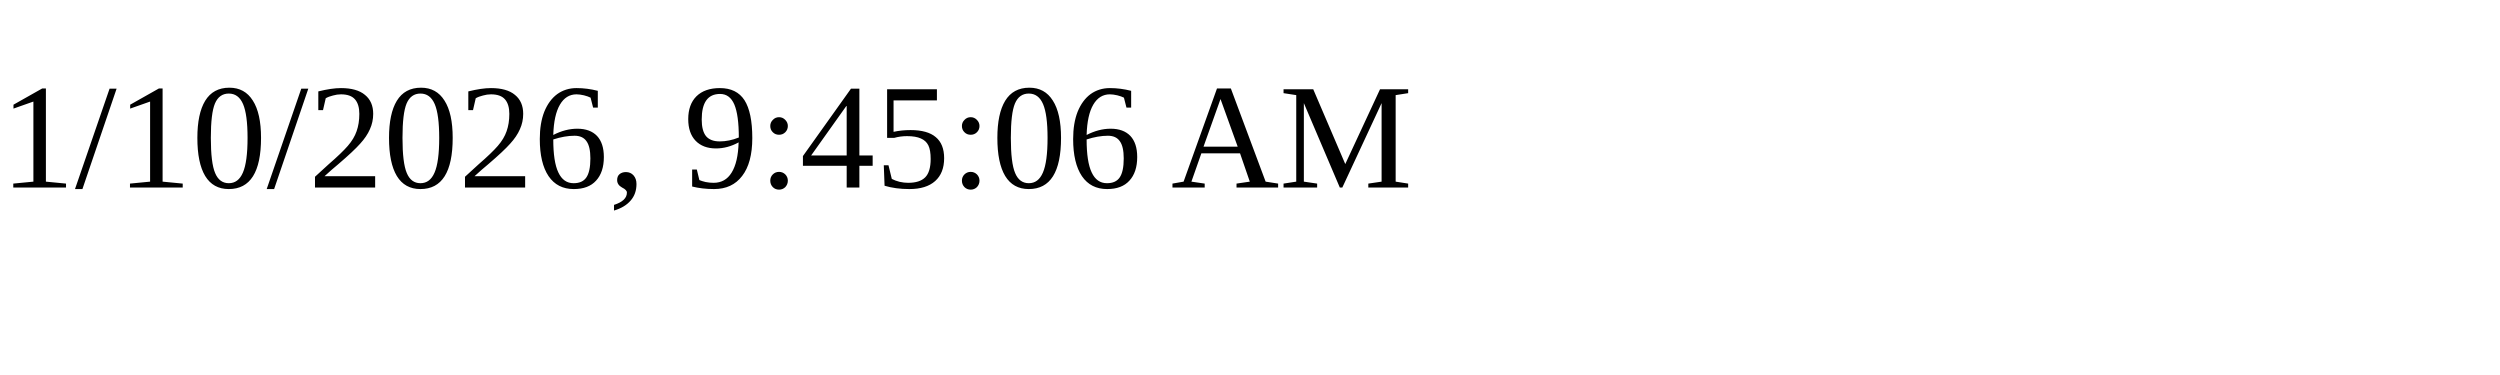
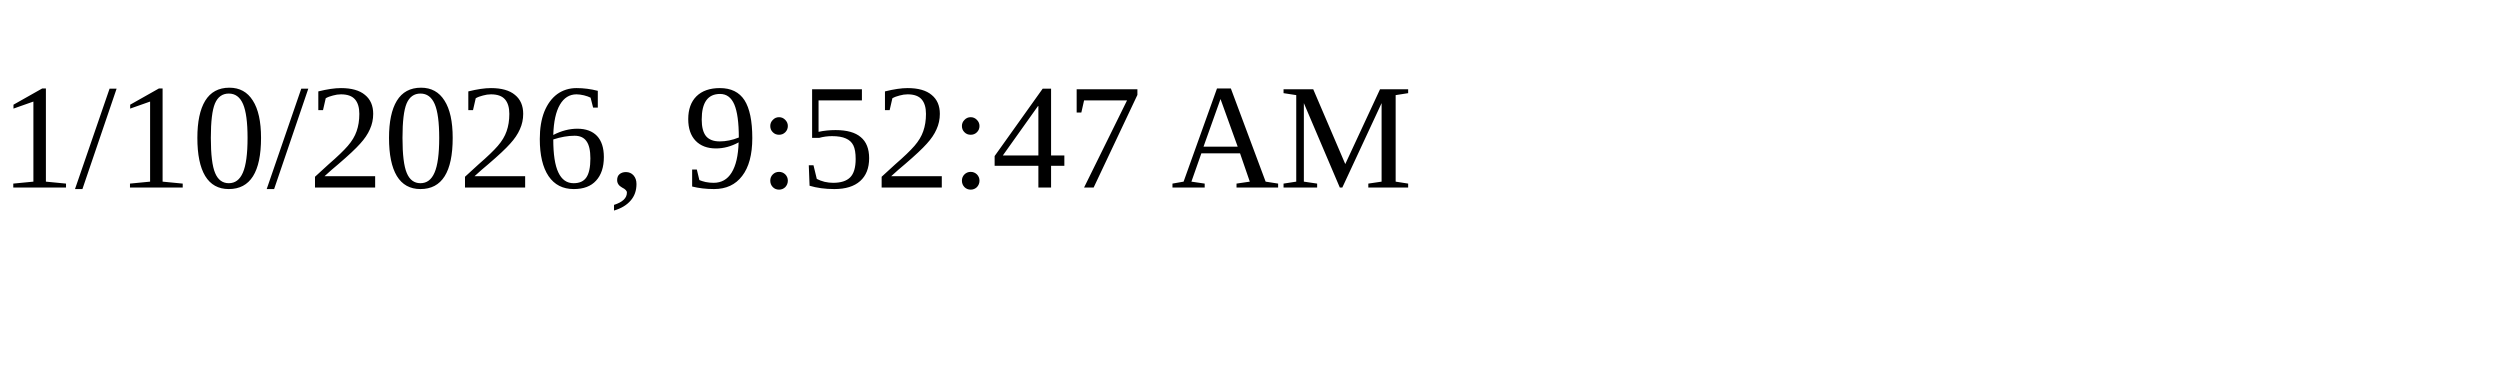
<svg xmlns="http://www.w3.org/2000/svg" height="30" width="200">
-   <text x="0" y="15">1/10/2026, 9:45:06 AM</text>
+   <text x="0" y="15">1/10/2026, 9:52:47 AM</text>
</svg>
